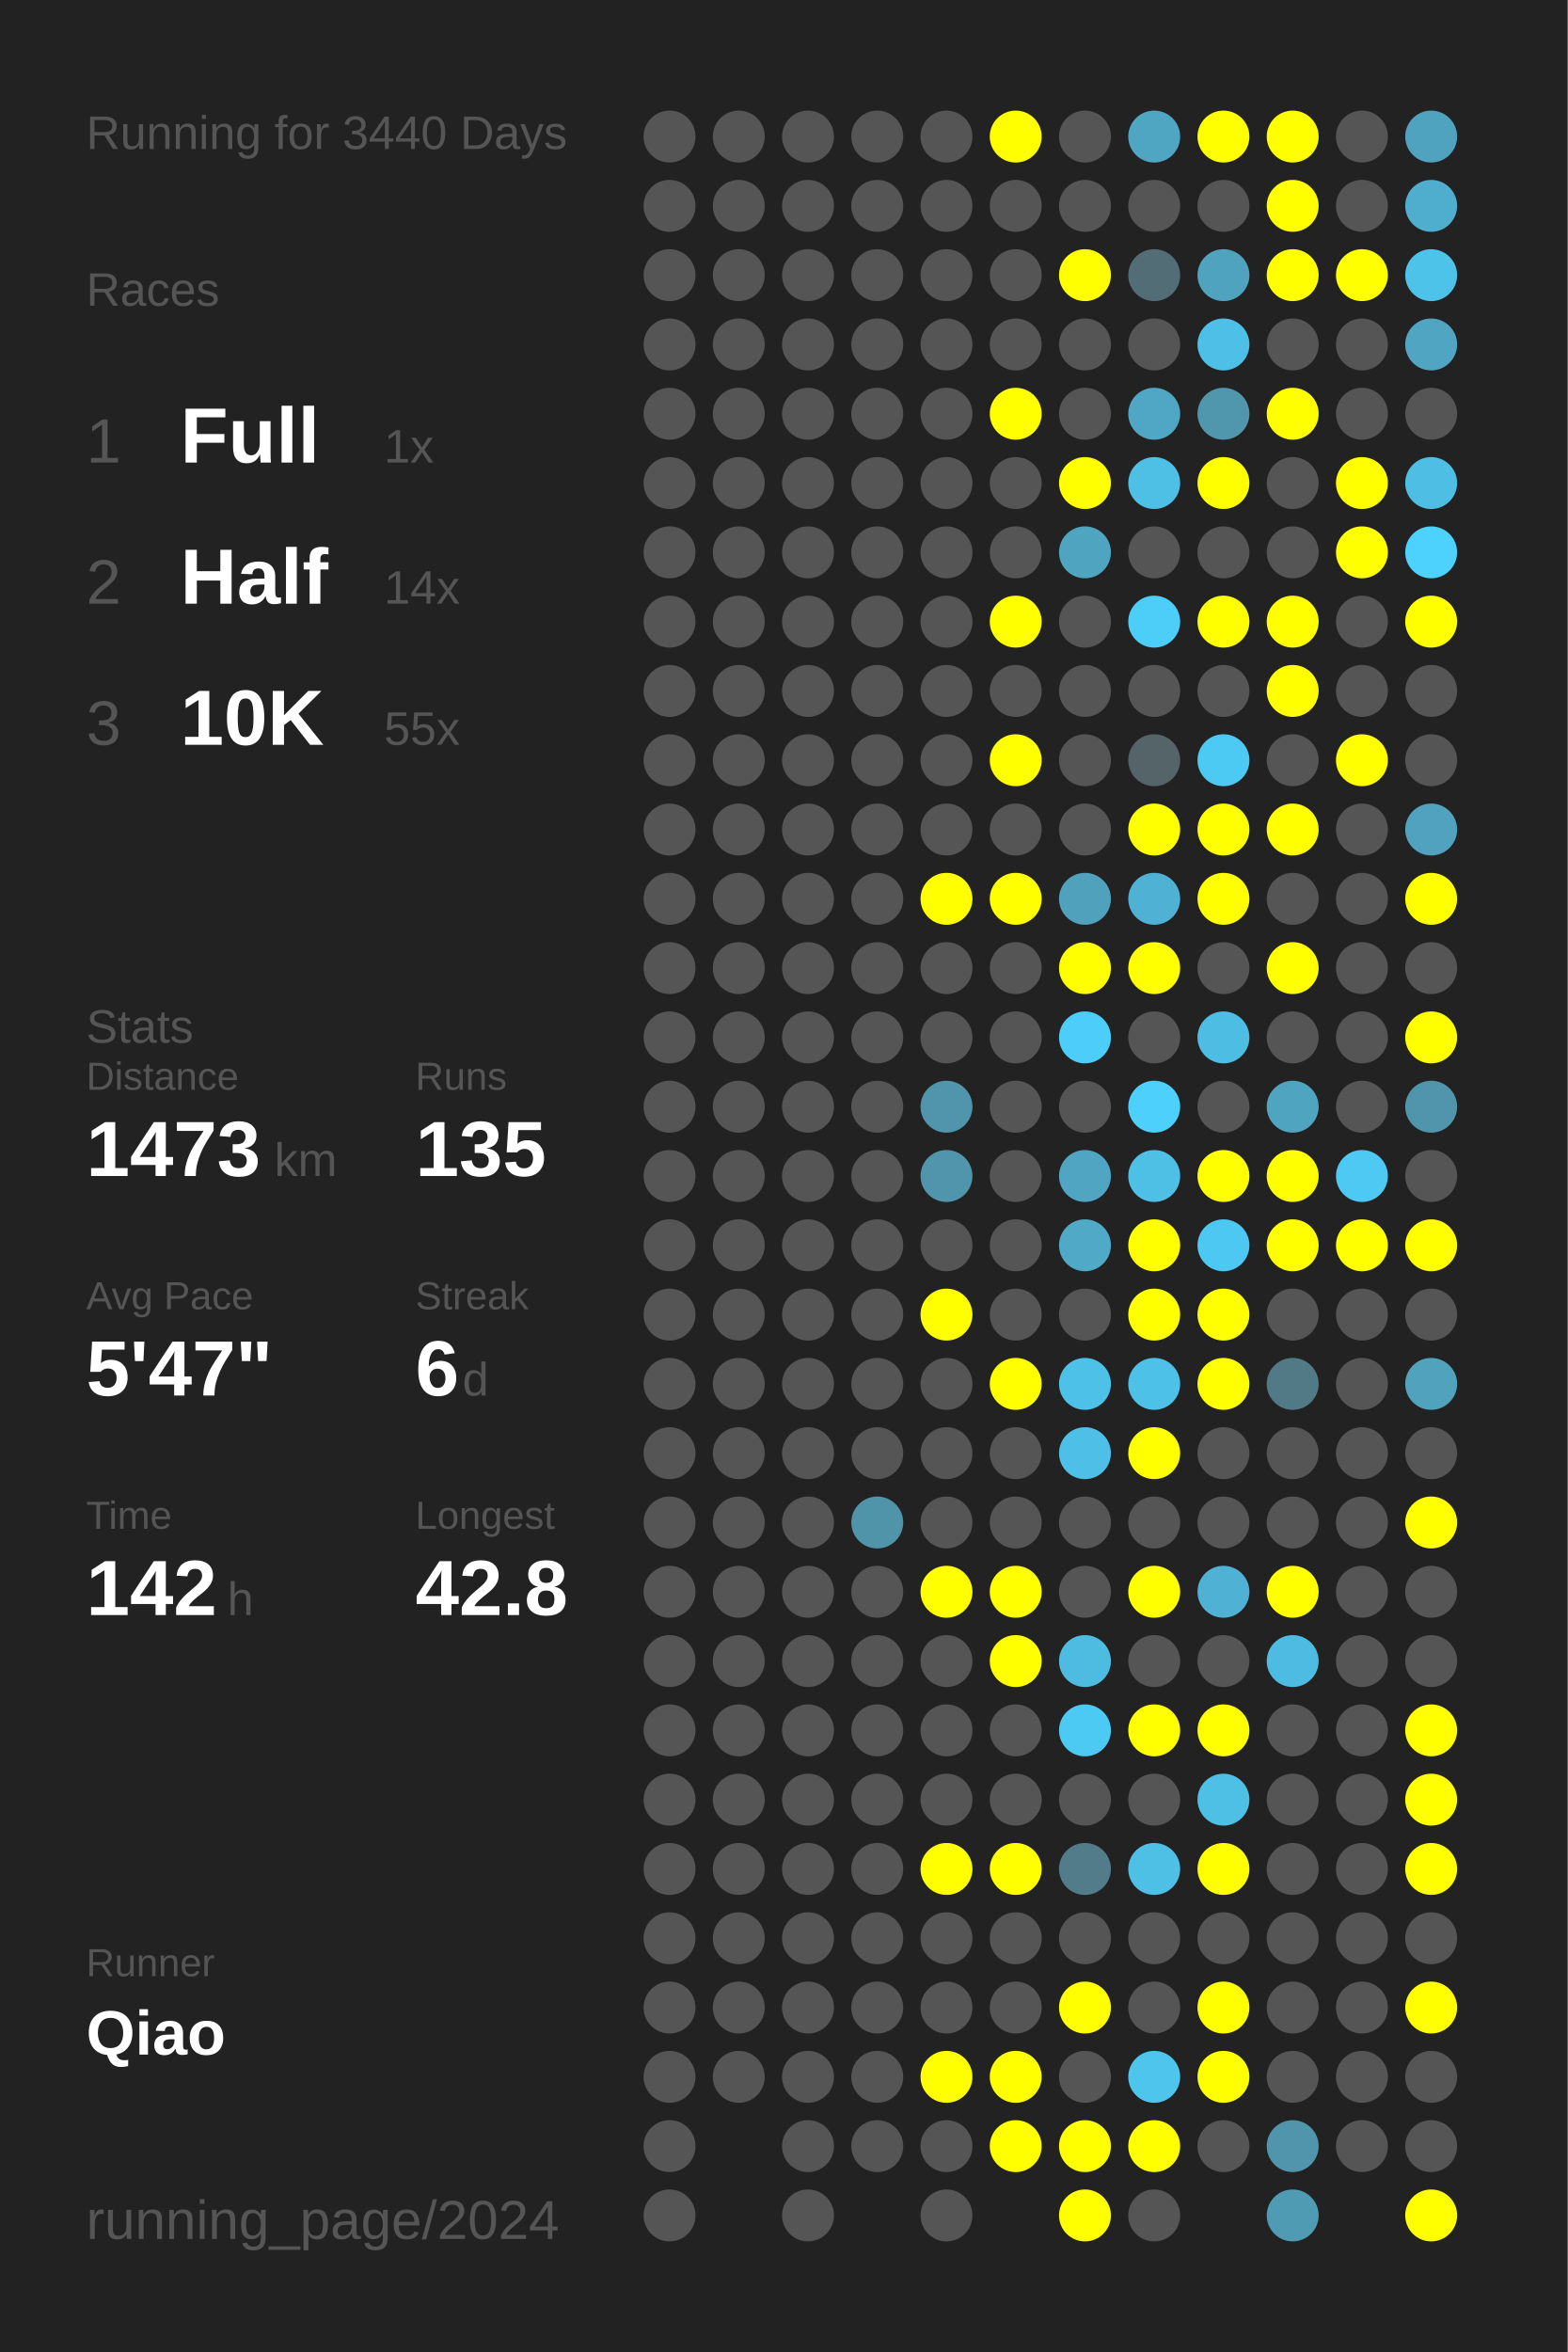
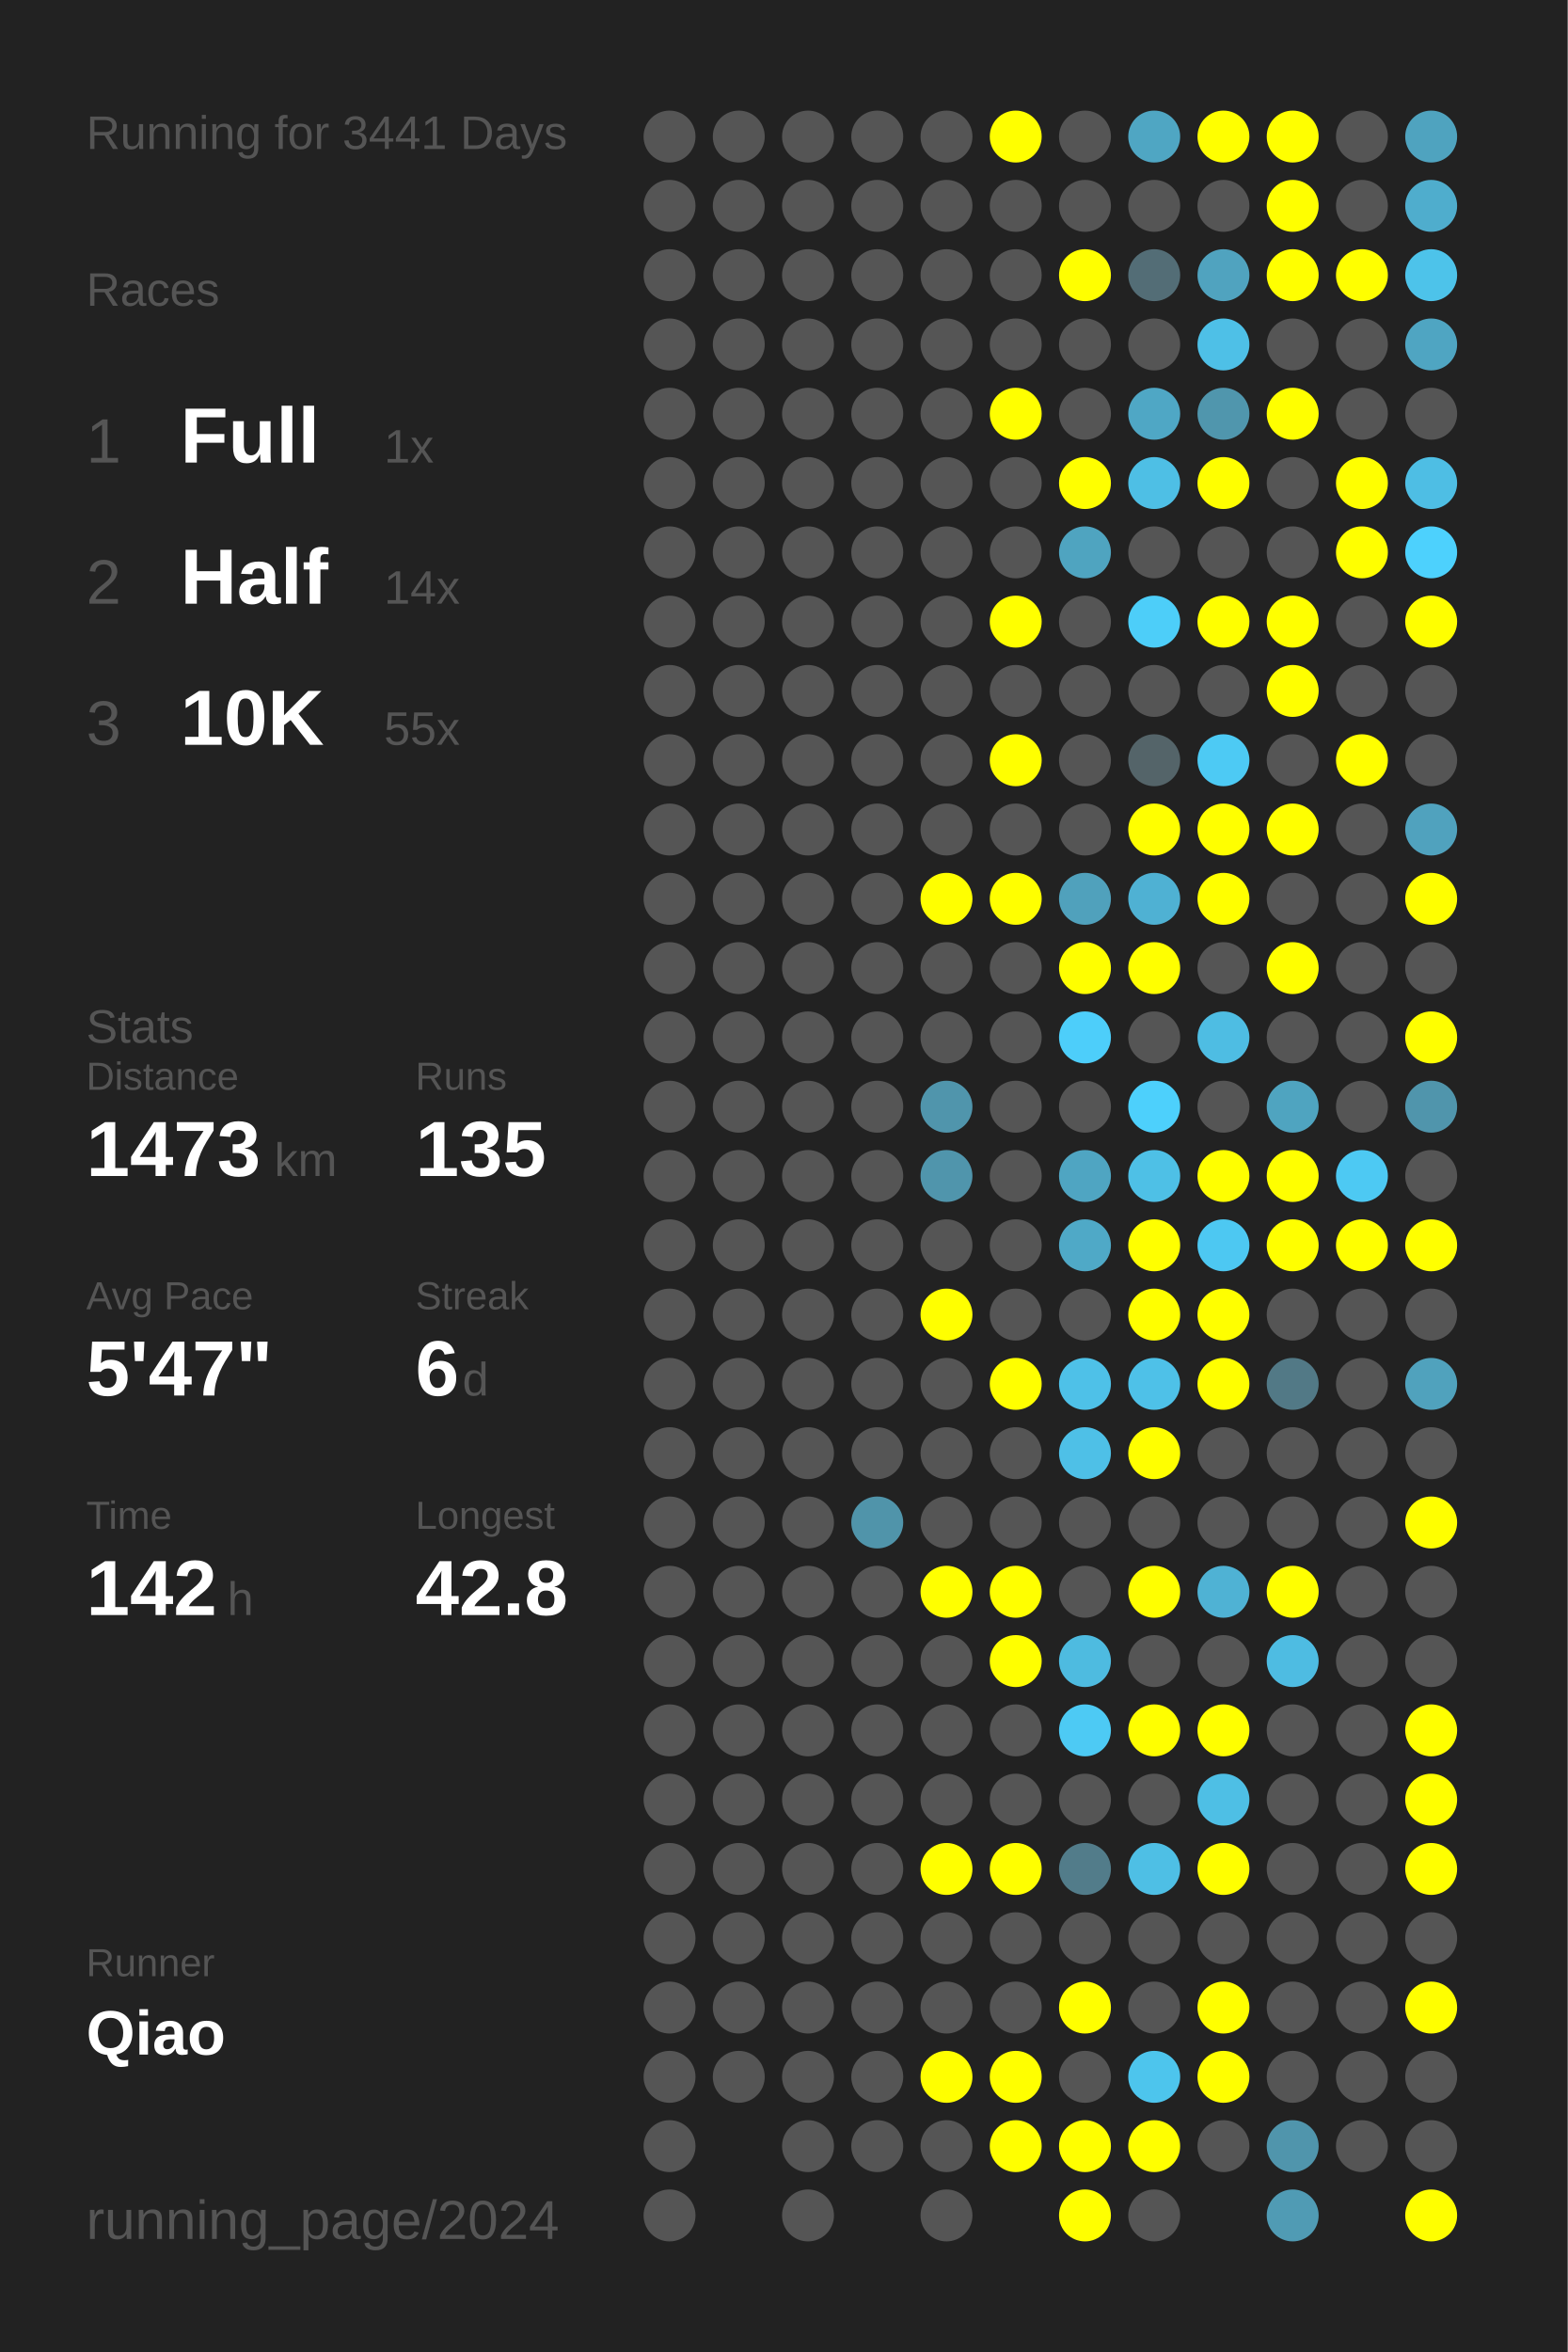
<svg xmlns="http://www.w3.org/2000/svg" baseProfile="full" height="300mm" version="1.1" viewBox="0,0,200,300" width="200mm">
  <defs />
  <rect fill="#222222" height="300" width="200" x="0" y="0" />
-   <text fill="#555555" style="font-size:6px; font-family:Arial;" x="11" y="19">Running for 3440 Days</text>
+   <text fill="#555555" style="font-size:6px; font-family:Arial;" x="11" y="19">Running for 3441 Days</text>
  <text fill="#555555" style="font-size:6px; font-family:Arial;" x="11" y="39">Races</text>
  <text fill="#555555" style="font-size:8px; font-family:Arial;" x="11" y="59">1</text>
  <text fill="#FFFFFF" style="font-size:10px; font-family:Arial; font-weight:bold;" x="23" y="59">Full</text>
  <text fill="#555555" style="font-size:6px; font-family:Arial;" x="49" y="59">1x</text>
  <text fill="#555555" style="font-size:8px; font-family:Arial;" x="11" y="77">2</text>
  <text fill="#FFFFFF" style="font-size:10px; font-family:Arial; font-weight:bold;" x="23" y="77">Half</text>
  <text fill="#555555" style="font-size:6px; font-family:Arial;" x="49" y="77">14x</text>
  <text fill="#555555" style="font-size:8px; font-family:Arial;" x="11" y="95">3</text>
  <text fill="#FFFFFF" style="font-size:10px; font-family:Arial; font-weight:bold;" x="23" y="95">10K</text>
  <text fill="#555555" style="font-size:6px; font-family:Arial;" x="49" y="95">55x</text>
  <text fill="#555555" style="font-size:6px; font-family:Arial;" x="11" y="133">Stats</text>
  <text fill="#555555" style="font-size:5px; font-family:Arial;" x="11" y="139">Distance</text>
  <text fill="#FFFFFF" style="font-size:10px; font-family:Arial; font-weight:bold;" x="11" y="150">1473</text>
  <text fill="#555555" style="font-size:6px; font-family:Arial;" x="35" y="150">km</text>
  <text fill="#555555" style="font-size:5px; font-family:Arial;" x="53" y="139">Runs</text>
  <text fill="#FFFFFF" style="font-size:10px; font-family:Arial; font-weight:bold;" x="53" y="150">135</text>
  <text fill="#555555" style="font-size:5px; font-family:Arial;" x="11" y="167">Avg Pace</text>
  <text fill="#FFFFFF" style="font-size:10px; font-family:Arial; font-weight:bold;" x="11" y="178">5'47"</text>
  <text fill="#555555" style="font-size:5px; font-family:Arial;" x="53" y="167">Streak</text>
  <text fill="#FFFFFF" style="font-size:10px; font-family:Arial; font-weight:bold;" x="53" y="178">6</text>
  <text fill="#555555" style="font-size:6px; font-family:Arial;" x="59" y="178">d</text>
  <text fill="#555555" style="font-size:5px; font-family:Arial;" x="11" y="195">Time</text>
  <text fill="#FFFFFF" style="font-size:10px; font-family:Arial; font-weight:bold;" x="11" y="206">142</text>
  <text fill="#555555" style="font-size:6px; font-family:Arial;" x="29" y="206">h</text>
  <text fill="#555555" style="font-size:5px; font-family:Arial;" x="53" y="195">Longest</text>
  <text fill="#FFFFFF" style="font-size:10px; font-family:Arial; font-weight:bold;" x="53" y="206">42.8</text>
  <text fill="#555555" style="font-size:5px; font-family:Arial;" x="11" y="252.065">Runner</text>
  <text fill="#FFFFFF" style="font-size:8px; font-family:Arial; font-weight:bold;" x="11" y="262.065">Qiao</text>
  <text fill="#555555" style="font-size:7px; font-family:Arial;" x="11" y="285.581">running_page/2024</text>
  <circle cx="85.417" cy="17.419" fill="#555555" r="3.312" />
  <circle cx="85.417" cy="26.258" fill="#555555" r="3.312" />
  <circle cx="85.417" cy="35.097" fill="#555555" r="3.312" />
  <circle cx="85.417" cy="43.935" fill="#555555" r="3.312" />
  <circle cx="85.417" cy="52.774" fill="#555555" r="3.312" />
  <circle cx="85.417" cy="61.613" fill="#555555" r="3.312" />
  <circle cx="85.417" cy="70.452" fill="#555555" r="3.312" />
  <circle cx="85.417" cy="79.29" fill="#555555" r="3.312" />
  <circle cx="85.417" cy="88.129" fill="#555555" r="3.312" />
  <circle cx="85.417" cy="96.968" fill="#555555" r="3.312" />
  <circle cx="85.417" cy="105.806" fill="#555555" r="3.312" />
  <circle cx="85.417" cy="114.645" fill="#555555" r="3.312" />
  <circle cx="85.417" cy="123.484" fill="#555555" r="3.312" />
  <circle cx="85.417" cy="132.323" fill="#555555" r="3.312" />
  <circle cx="85.417" cy="141.161" fill="#555555" r="3.312" />
  <circle cx="85.417" cy="150" fill="#555555" r="3.312" />
  <circle cx="85.417" cy="158.839" fill="#555555" r="3.312" />
  <circle cx="85.417" cy="167.677" fill="#555555" r="3.312" />
  <circle cx="85.417" cy="176.516" fill="#555555" r="3.312" />
  <circle cx="85.417" cy="185.355" fill="#555555" r="3.312" />
  <circle cx="85.417" cy="194.194" fill="#555555" r="3.312" />
  <circle cx="85.417" cy="203.032" fill="#555555" r="3.312" />
  <circle cx="85.417" cy="211.871" fill="#555555" r="3.312" />
  <circle cx="85.417" cy="220.71" fill="#555555" r="3.312" />
  <circle cx="85.417" cy="229.548" fill="#555555" r="3.312" />
  <circle cx="85.417" cy="238.387" fill="#555555" r="3.312" />
  <circle cx="85.417" cy="247.226" fill="#555555" r="3.312" />
  <circle cx="85.417" cy="256.065" fill="#555555" r="3.312" />
  <circle cx="85.417" cy="264.903" fill="#555555" r="3.312" />
  <circle cx="85.417" cy="273.742" fill="#555555" r="3.312" />
  <circle cx="85.417" cy="282.581" fill="#555555" r="3.312" />
  <circle cx="94.25" cy="17.419" fill="#555555" r="3.312" />
  <circle cx="94.25" cy="26.258" fill="#555555" r="3.312" />
  <circle cx="94.25" cy="35.097" fill="#555555" r="3.312" />
  <circle cx="94.25" cy="43.935" fill="#555555" r="3.312" />
  <circle cx="94.25" cy="52.774" fill="#555555" r="3.312" />
  <circle cx="94.25" cy="61.613" fill="#555555" r="3.312" />
  <circle cx="94.25" cy="70.452" fill="#555555" r="3.312" />
  <circle cx="94.25" cy="79.29" fill="#555555" r="3.312" />
  <circle cx="94.25" cy="88.129" fill="#555555" r="3.312" />
  <circle cx="94.25" cy="96.968" fill="#555555" r="3.312" />
  <circle cx="94.25" cy="105.806" fill="#555555" r="3.312" />
  <circle cx="94.25" cy="114.645" fill="#555555" r="3.312" />
  <circle cx="94.25" cy="123.484" fill="#555555" r="3.312" />
  <circle cx="94.25" cy="132.323" fill="#555555" r="3.312" />
  <circle cx="94.25" cy="141.161" fill="#555555" r="3.312" />
  <circle cx="94.25" cy="150" fill="#555555" r="3.312" />
  <circle cx="94.25" cy="158.839" fill="#555555" r="3.312" />
  <circle cx="94.25" cy="167.677" fill="#555555" r="3.312" />
  <circle cx="94.25" cy="176.516" fill="#555555" r="3.312" />
  <circle cx="94.25" cy="185.355" fill="#555555" r="3.312" />
  <circle cx="94.25" cy="194.194" fill="#555555" r="3.312" />
  <circle cx="94.25" cy="203.032" fill="#555555" r="3.312" />
  <circle cx="94.25" cy="211.871" fill="#555555" r="3.312" />
  <circle cx="94.25" cy="220.71" fill="#555555" r="3.312" />
  <circle cx="94.25" cy="229.548" fill="#555555" r="3.312" />
  <circle cx="94.25" cy="238.387" fill="#555555" r="3.312" />
  <circle cx="94.25" cy="247.226" fill="#555555" r="3.312" />
  <circle cx="94.25" cy="256.065" fill="#555555" r="3.312" />
  <circle cx="94.25" cy="264.903" fill="#555555" r="3.312" />
  <circle cx="103.083" cy="17.419" fill="#555555" r="3.312" />
  <circle cx="103.083" cy="26.258" fill="#555555" r="3.312" />
  <circle cx="103.083" cy="35.097" fill="#555555" r="3.312" />
  <circle cx="103.083" cy="43.935" fill="#555555" r="3.312" />
  <circle cx="103.083" cy="52.774" fill="#555555" r="3.312" />
  <circle cx="103.083" cy="61.613" fill="#555555" r="3.312" />
  <circle cx="103.083" cy="70.452" fill="#555555" r="3.312" />
  <circle cx="103.083" cy="79.29" fill="#555555" r="3.312" />
  <circle cx="103.083" cy="88.129" fill="#555555" r="3.312" />
  <circle cx="103.083" cy="96.968" fill="#555555" r="3.312" />
  <circle cx="103.083" cy="105.806" fill="#555555" r="3.312" />
  <circle cx="103.083" cy="114.645" fill="#555555" r="3.312" />
  <circle cx="103.083" cy="123.484" fill="#555555" r="3.312" />
  <circle cx="103.083" cy="132.323" fill="#555555" r="3.312" />
  <circle cx="103.083" cy="141.161" fill="#555555" r="3.312" />
  <circle cx="103.083" cy="150" fill="#555555" r="3.312" />
  <circle cx="103.083" cy="158.839" fill="#555555" r="3.312" />
  <circle cx="103.083" cy="167.677" fill="#555555" r="3.312" />
  <circle cx="103.083" cy="176.516" fill="#555555" r="3.312" />
  <circle cx="103.083" cy="185.355" fill="#555555" r="3.312" />
  <circle cx="103.083" cy="194.194" fill="#555555" r="3.312" />
  <circle cx="103.083" cy="203.032" fill="#555555" r="3.312" />
  <circle cx="103.083" cy="211.871" fill="#555555" r="3.312" />
  <circle cx="103.083" cy="220.71" fill="#555555" r="3.312" />
  <circle cx="103.083" cy="229.548" fill="#555555" r="3.312" />
  <circle cx="103.083" cy="238.387" fill="#555555" r="3.312" />
  <circle cx="103.083" cy="247.226" fill="#555555" r="3.312" />
  <circle cx="103.083" cy="256.065" fill="#555555" r="3.312" />
  <circle cx="103.083" cy="264.903" fill="#555555" r="3.312" />
  <circle cx="103.083" cy="273.742" fill="#555555" r="3.312" />
  <circle cx="103.083" cy="282.581" fill="#555555" r="3.312" />
  <circle cx="111.917" cy="17.419" fill="#555555" r="3.312" />
  <circle cx="111.917" cy="26.258" fill="#555555" r="3.312" />
  <circle cx="111.917" cy="35.097" fill="#555555" r="3.312" />
  <circle cx="111.917" cy="43.935" fill="#555555" r="3.312" />
  <circle cx="111.917" cy="52.774" fill="#555555" r="3.312" />
  <circle cx="111.917" cy="61.613" fill="#555555" r="3.312" />
  <circle cx="111.917" cy="70.452" fill="#555555" r="3.312" />
  <circle cx="111.917" cy="79.29" fill="#555555" r="3.312" />
  <circle cx="111.917" cy="88.129" fill="#555555" r="3.312" />
  <circle cx="111.917" cy="96.968" fill="#555555" r="3.312" />
  <circle cx="111.917" cy="105.806" fill="#555555" r="3.312" />
  <circle cx="111.917" cy="114.645" fill="#555555" r="3.312" />
  <circle cx="111.917" cy="123.484" fill="#555555" r="3.312" />
  <circle cx="111.917" cy="132.323" fill="#555555" r="3.312" />
  <circle cx="111.917" cy="141.161" fill="#555555" r="3.312" />
  <circle cx="111.917" cy="150" fill="#555555" r="3.312" />
  <circle cx="111.917" cy="158.839" fill="#555555" r="3.312" />
  <circle cx="111.917" cy="167.677" fill="#555555" r="3.312" />
  <circle cx="111.917" cy="176.516" fill="#555555" r="3.312" />
  <circle cx="111.917" cy="185.355" fill="#555555" r="3.312" />
  <circle cx="111.917" cy="194.194" fill="#5094aa" r="3.312" />
  <circle cx="111.917" cy="203.032" fill="#555555" r="3.312" />
  <circle cx="111.917" cy="211.871" fill="#555555" r="3.312" />
  <circle cx="111.917" cy="220.71" fill="#555555" r="3.312" />
  <circle cx="111.917" cy="229.548" fill="#555555" r="3.312" />
  <circle cx="111.917" cy="238.387" fill="#555555" r="3.312" />
  <circle cx="111.917" cy="247.226" fill="#555555" r="3.312" />
  <circle cx="111.917" cy="256.065" fill="#555555" r="3.312" />
  <circle cx="111.917" cy="264.903" fill="#555555" r="3.312" />
  <circle cx="111.917" cy="273.742" fill="#555555" r="3.312" />
  <circle cx="120.75" cy="17.419" fill="#555555" r="3.312" />
  <circle cx="120.75" cy="26.258" fill="#555555" r="3.312" />
  <circle cx="120.75" cy="35.097" fill="#555555" r="3.312" />
  <circle cx="120.75" cy="43.935" fill="#555555" r="3.312" />
  <circle cx="120.75" cy="52.774" fill="#555555" r="3.312" />
  <circle cx="120.75" cy="61.613" fill="#555555" r="3.312" />
  <circle cx="120.75" cy="70.452" fill="#555555" r="3.312" />
  <circle cx="120.75" cy="79.29" fill="#555555" r="3.312" />
  <circle cx="120.75" cy="88.129" fill="#555555" r="3.312" />
  <circle cx="120.75" cy="96.968" fill="#555555" r="3.312" />
  <circle cx="120.75" cy="105.806" fill="#555555" r="3.312" />
  <circle cx="120.75" cy="114.645" fill="#FFFF00" r="3.312" />
  <circle cx="120.75" cy="123.484" fill="#555555" r="3.312" />
  <circle cx="120.75" cy="132.323" fill="#555555" r="3.312" />
  <circle cx="120.75" cy="141.161" fill="#5095ac" r="3.312" />
  <circle cx="120.75" cy="150" fill="#5095ac" r="3.312" />
  <circle cx="120.75" cy="158.839" fill="#555555" r="3.312" />
  <circle cx="120.75" cy="167.677" fill="#FFFF00" r="3.312" />
  <circle cx="120.75" cy="176.516" fill="#555555" r="3.312" />
  <circle cx="120.75" cy="185.355" fill="#555555" r="3.312" />
  <circle cx="120.75" cy="194.194" fill="#555555" r="3.312" />
  <circle cx="120.75" cy="203.032" fill="#FFFF00" r="3.312" />
  <circle cx="120.75" cy="211.871" fill="#555555" r="3.312" />
  <circle cx="120.75" cy="220.71" fill="#555555" r="3.312" />
  <circle cx="120.75" cy="229.548" fill="#555555" r="3.312" />
  <circle cx="120.75" cy="238.387" fill="#FFFF00" r="3.312" />
  <circle cx="120.75" cy="247.226" fill="#555555" r="3.312" />
  <circle cx="120.75" cy="256.065" fill="#555555" r="3.312" />
  <circle cx="120.75" cy="264.903" fill="#FFFF00" r="3.312" />
  <circle cx="120.75" cy="273.742" fill="#555555" r="3.312" />
  <circle cx="120.75" cy="282.581" fill="#555555" r="3.312" />
  <circle cx="129.583" cy="17.419" fill="#FFFF00" r="3.312" />
  <circle cx="129.583" cy="26.258" fill="#555555" r="3.312" />
  <circle cx="129.583" cy="35.097" fill="#555555" r="3.312" />
  <circle cx="129.583" cy="43.935" fill="#555555" r="3.312" />
  <circle cx="129.583" cy="52.774" fill="#FFFF00" r="3.312" />
  <circle cx="129.583" cy="61.613" fill="#555555" r="3.312" />
  <circle cx="129.583" cy="70.452" fill="#555555" r="3.312" />
  <circle cx="129.583" cy="79.29" fill="#FFFF00" r="3.312" />
  <circle cx="129.583" cy="88.129" fill="#555555" r="3.312" />
  <circle cx="129.583" cy="96.968" fill="#FFFF00" r="3.312" />
  <circle cx="129.583" cy="105.806" fill="#555555" r="3.312" />
  <circle cx="129.583" cy="114.645" fill="#FFFF00" r="3.312" />
  <circle cx="129.583" cy="123.484" fill="#555555" r="3.312" />
  <circle cx="129.583" cy="132.323" fill="#555555" r="3.312" />
  <circle cx="129.583" cy="141.161" fill="#555555" r="3.312" />
  <circle cx="129.583" cy="150" fill="#555555" r="3.312" />
  <circle cx="129.583" cy="158.839" fill="#555555" r="3.312" />
  <circle cx="129.583" cy="167.677" fill="#555555" r="3.312" />
  <circle cx="129.583" cy="176.516" fill="#FFFF00" r="3.312" />
  <circle cx="129.583" cy="185.355" fill="#555555" r="3.312" />
  <circle cx="129.583" cy="194.194" fill="#555555" r="3.312" />
  <circle cx="129.583" cy="203.032" fill="#FFFF00" r="3.312" />
  <circle cx="129.583" cy="211.871" fill="#FFFF00" r="3.312" />
  <circle cx="129.583" cy="220.71" fill="#555555" r="3.312" />
  <circle cx="129.583" cy="229.548" fill="#555555" r="3.312" />
  <circle cx="129.583" cy="238.387" fill="#FFFF00" r="3.312" />
  <circle cx="129.583" cy="247.226" fill="#555555" r="3.312" />
  <circle cx="129.583" cy="256.065" fill="#555555" r="3.312" />
  <circle cx="129.583" cy="264.903" fill="#FFFF00" r="3.312" />
  <circle cx="129.583" cy="273.742" fill="#FFFF00" r="3.312" />
  <circle cx="138.417" cy="17.419" fill="#555555" r="3.312" />
  <circle cx="138.417" cy="26.258" fill="#555555" r="3.312" />
  <circle cx="138.417" cy="35.097" fill="#FFFF00" r="3.312" />
  <circle cx="138.417" cy="43.935" fill="#555555" r="3.312" />
  <circle cx="138.417" cy="52.774" fill="#555555" r="3.312" />
  <circle cx="138.417" cy="61.613" fill="#FFFF00" r="3.312" />
  <circle cx="138.417" cy="70.452" fill="#4fa4c0" r="3.312" />
  <circle cx="138.417" cy="79.29" fill="#555555" r="3.312" />
  <circle cx="138.417" cy="88.129" fill="#555555" r="3.312" />
  <circle cx="138.417" cy="96.968" fill="#555555" r="3.312" />
  <circle cx="138.417" cy="105.806" fill="#555555" r="3.312" />
  <circle cx="138.417" cy="114.645" fill="#50a1bc" r="3.312" />
  <circle cx="138.417" cy="123.484" fill="#FFFF00" r="3.312" />
  <circle cx="138.417" cy="132.323" fill="#4dcefa" r="3.312" />
  <circle cx="138.417" cy="141.161" fill="#555555" r="3.312" />
  <circle cx="138.417" cy="150" fill="#4fa5c2" r="3.312" />
  <circle cx="138.417" cy="158.839" fill="#4fa9c7" r="3.312" />
  <circle cx="138.417" cy="167.677" fill="#555555" r="3.312" />
  <circle cx="138.417" cy="176.516" fill="#4ec1e8" r="3.312" />
  <circle cx="138.417" cy="185.355" fill="#4ec0e7" r="3.312" />
  <circle cx="138.417" cy="194.194" fill="#555555" r="3.312" />
  <circle cx="138.417" cy="203.032" fill="#555555" r="3.312" />
  <circle cx="138.417" cy="211.871" fill="#4ebbe0" r="3.312" />
  <circle cx="138.417" cy="220.71" fill="#4dcaf4" r="3.312" />
  <circle cx="138.417" cy="229.548" fill="#555555" r="3.312" />
  <circle cx="138.417" cy="238.387" fill="#527c8a" r="3.312" />
  <circle cx="138.417" cy="247.226" fill="#555555" r="3.312" />
  <circle cx="138.417" cy="256.065" fill="#FFFF00" r="3.312" />
  <circle cx="138.417" cy="264.903" fill="#555555" r="3.312" />
  <circle cx="138.417" cy="273.742" fill="#FFFF00" r="3.312" />
  <circle cx="138.417" cy="282.581" fill="#FFFF00" r="3.312" />
  <circle cx="147.25" cy="17.419" fill="#4fa6c3" r="3.312" />
  <circle cx="147.25" cy="26.258" fill="#555555" r="3.312" />
  <circle cx="147.25" cy="35.097" fill="#536d76" r="3.312" />
  <circle cx="147.25" cy="43.935" fill="#555555" r="3.312" />
  <circle cx="147.25" cy="52.774" fill="#4fa7c5" r="3.312" />
  <circle cx="147.25" cy="61.613" fill="#4ebfe5" r="3.312" />
  <circle cx="147.25" cy="70.452" fill="#555555" r="3.312" />
  <circle cx="147.25" cy="79.29" fill="#4dcef9" r="3.312" />
  <circle cx="147.25" cy="88.129" fill="#555555" r="3.312" />
  <circle cx="147.25" cy="96.968" fill="#546469" r="3.312" />
  <circle cx="147.25" cy="105.806" fill="#FFFF00" r="3.312" />
  <circle cx="147.25" cy="114.645" fill="#4fb1d3" r="3.312" />
  <circle cx="147.25" cy="123.484" fill="#FFFF00" r="3.312" />
  <circle cx="147.25" cy="132.323" fill="#555555" r="3.312" />
  <circle cx="147.25" cy="141.161" fill="#4dd0fc" r="3.312" />
  <circle cx="147.25" cy="150" fill="#4ec0e6" r="3.312" />
  <circle cx="147.25" cy="158.839" fill="#FFFF00" r="3.312" />
  <circle cx="147.25" cy="167.677" fill="#FFFF00" r="3.312" />
  <circle cx="147.25" cy="176.516" fill="#4ec1e8" r="3.312" />
  <circle cx="147.25" cy="185.355" fill="#FFFF00" r="3.312" />
  <circle cx="147.25" cy="194.194" fill="#555555" r="3.312" />
  <circle cx="147.25" cy="203.032" fill="#FFFF00" r="3.312" />
  <circle cx="147.25" cy="211.871" fill="#555555" r="3.312" />
  <circle cx="147.25" cy="220.71" fill="#FFFF00" r="3.312" />
  <circle cx="147.25" cy="229.548" fill="#555555" r="3.312" />
  <circle cx="147.25" cy="238.387" fill="#4ebfe5" r="3.312" />
  <circle cx="147.25" cy="247.226" fill="#555555" r="3.312" />
  <circle cx="147.25" cy="256.065" fill="#555555" r="3.312" />
  <circle cx="147.25" cy="264.903" fill="#4dc5ed" r="3.312" />
  <circle cx="147.25" cy="273.742" fill="#FFFF00" r="3.312" />
  <circle cx="147.25" cy="282.581" fill="#555555" r="3.312" />
  <circle cx="156.083" cy="17.419" fill="#FFFF00" r="3.312" />
  <circle cx="156.083" cy="26.258" fill="#555555" r="3.312" />
  <circle cx="156.083" cy="35.097" fill="#50a3bf" r="3.312" />
  <circle cx="156.083" cy="43.935" fill="#4ec0e7" r="3.312" />
  <circle cx="156.083" cy="52.774" fill="#5096ad" r="3.312" />
  <circle cx="156.083" cy="61.613" fill="#FFFF00" r="3.312" />
  <circle cx="156.083" cy="70.452" fill="#555555" r="3.312" />
  <circle cx="156.083" cy="79.29" fill="#FFFF00" r="3.312" />
  <circle cx="156.083" cy="88.129" fill="#555555" r="3.312" />
  <circle cx="156.083" cy="96.968" fill="#4dcaf4" r="3.312" />
  <circle cx="156.083" cy="105.806" fill="#FFFF00" r="3.312" />
  <circle cx="156.083" cy="114.645" fill="#FFFF00" r="3.312" />
  <circle cx="156.083" cy="123.484" fill="#555555" r="3.312" />
  <circle cx="156.083" cy="132.323" fill="#4ebde3" r="3.312" />
  <circle cx="156.083" cy="141.161" fill="#555555" r="3.312" />
  <circle cx="156.083" cy="150" fill="#FFFF00" r="3.312" />
  <circle cx="156.083" cy="158.839" fill="#4dc8f2" r="3.312" />
  <circle cx="156.083" cy="167.677" fill="#FFFF00" r="3.312" />
  <circle cx="156.083" cy="176.516" fill="#FFFF00" r="3.312" />
  <circle cx="156.083" cy="185.355" fill="#555555" r="3.312" />
  <circle cx="156.083" cy="194.194" fill="#555555" r="3.312" />
  <circle cx="156.083" cy="203.032" fill="#4fb2d4" r="3.312" />
  <circle cx="156.083" cy="211.871" fill="#555555" r="3.312" />
  <circle cx="156.083" cy="220.71" fill="#FFFF00" r="3.312" />
  <circle cx="156.083" cy="229.548" fill="#4ebfe5" r="3.312" />
  <circle cx="156.083" cy="238.387" fill="#FFFF00" r="3.312" />
  <circle cx="156.083" cy="247.226" fill="#555555" r="3.312" />
  <circle cx="156.083" cy="256.065" fill="#FFFF00" r="3.312" />
  <circle cx="156.083" cy="264.903" fill="#FFFF00" r="3.312" />
  <circle cx="156.083" cy="273.742" fill="#555555" r="3.312" />
  <circle cx="164.917" cy="17.419" fill="#FFFF00" r="3.312" />
  <circle cx="164.917" cy="26.258" fill="#FFFF00" r="3.312" />
  <circle cx="164.917" cy="35.097" fill="#FFFF00" r="3.312" />
  <circle cx="164.917" cy="43.935" fill="#555555" r="3.312" />
  <circle cx="164.917" cy="52.774" fill="#FFFF00" r="3.312" />
  <circle cx="164.917" cy="61.613" fill="#555555" r="3.312" />
  <circle cx="164.917" cy="70.452" fill="#555555" r="3.312" />
  <circle cx="164.917" cy="79.29" fill="#FFFF00" r="3.312" />
  <circle cx="164.917" cy="88.129" fill="#FFFF00" r="3.312" />
  <circle cx="164.917" cy="96.968" fill="#555555" r="3.312" />
  <circle cx="164.917" cy="105.806" fill="#FFFF00" r="3.312" />
  <circle cx="164.917" cy="114.645" fill="#555555" r="3.312" />
  <circle cx="164.917" cy="123.484" fill="#FFFF00" r="3.312" />
  <circle cx="164.917" cy="132.323" fill="#555555" r="3.312" />
  <circle cx="164.917" cy="141.161" fill="#4fa4c0" r="3.312" />
  <circle cx="164.917" cy="150" fill="#FFFF00" r="3.312" />
  <circle cx="164.917" cy="158.839" fill="#FFFF00" r="3.312" />
  <circle cx="164.917" cy="167.677" fill="#555555" r="3.312" />
  <circle cx="164.917" cy="176.516" fill="#527986" r="3.312" />
  <circle cx="164.917" cy="185.355" fill="#555555" r="3.312" />
  <circle cx="164.917" cy="194.194" fill="#555555" r="3.312" />
  <circle cx="164.917" cy="203.032" fill="#FFFF00" r="3.312" />
  <circle cx="164.917" cy="211.871" fill="#4ebce2" r="3.312" />
  <circle cx="164.917" cy="220.71" fill="#555555" r="3.312" />
  <circle cx="164.917" cy="229.548" fill="#555555" r="3.312" />
  <circle cx="164.917" cy="238.387" fill="#555555" r="3.312" />
  <circle cx="164.917" cy="247.226" fill="#555555" r="3.312" />
  <circle cx="164.917" cy="256.065" fill="#555555" r="3.312" />
  <circle cx="164.917" cy="264.903" fill="#555555" r="3.312" />
  <circle cx="164.917" cy="273.742" fill="#5095ac" r="3.312" />
  <circle cx="164.917" cy="282.581" fill="#509bb4" r="3.312" />
  <circle cx="173.75" cy="17.419" fill="#555555" r="3.312" />
  <circle cx="173.75" cy="26.258" fill="#555555" r="3.312" />
  <circle cx="173.75" cy="35.097" fill="#FFFF00" r="3.312" />
  <circle cx="173.75" cy="43.935" fill="#555555" r="3.312" />
  <circle cx="173.75" cy="52.774" fill="#555555" r="3.312" />
  <circle cx="173.75" cy="61.613" fill="#FFFF00" r="3.312" />
  <circle cx="173.75" cy="70.452" fill="#FFFF00" r="3.312" />
  <circle cx="173.75" cy="79.29" fill="#555555" r="3.312" />
  <circle cx="173.75" cy="88.129" fill="#555555" r="3.312" />
  <circle cx="173.75" cy="96.968" fill="#FFFF00" r="3.312" />
  <circle cx="173.75" cy="105.806" fill="#555555" r="3.312" />
  <circle cx="173.75" cy="114.645" fill="#555555" r="3.312" />
  <circle cx="173.75" cy="123.484" fill="#555555" r="3.312" />
  <circle cx="173.75" cy="132.323" fill="#555555" r="3.312" />
  <circle cx="173.75" cy="141.161" fill="#555555" r="3.312" />
  <circle cx="173.75" cy="150" fill="#4dc9f3" r="3.312" />
  <circle cx="173.75" cy="158.839" fill="#FFFF00" r="3.312" />
  <circle cx="173.75" cy="167.677" fill="#555555" r="3.312" />
  <circle cx="173.75" cy="176.516" fill="#555555" r="3.312" />
  <circle cx="173.75" cy="185.355" fill="#555555" r="3.312" />
  <circle cx="173.75" cy="194.194" fill="#555555" r="3.312" />
  <circle cx="173.75" cy="203.032" fill="#555555" r="3.312" />
  <circle cx="173.75" cy="211.871" fill="#555555" r="3.312" />
  <circle cx="173.75" cy="220.71" fill="#555555" r="3.312" />
  <circle cx="173.75" cy="229.548" fill="#555555" r="3.312" />
  <circle cx="173.75" cy="238.387" fill="#555555" r="3.312" />
  <circle cx="173.75" cy="247.226" fill="#555555" r="3.312" />
  <circle cx="173.75" cy="256.065" fill="#555555" r="3.312" />
  <circle cx="173.75" cy="264.903" fill="#555555" r="3.312" />
  <circle cx="173.75" cy="273.742" fill="#555555" r="3.312" />
  <circle cx="182.583" cy="17.419" fill="#4fa3bf" r="3.312" />
  <circle cx="182.583" cy="26.258" fill="#4fadcd" r="3.312" />
  <circle cx="182.583" cy="35.097" fill="#4dc3ea" r="3.312" />
  <circle cx="182.583" cy="43.935" fill="#4fa5c2" r="3.312" />
  <circle cx="182.583" cy="52.774" fill="#555555" r="3.312" />
  <circle cx="182.583" cy="61.613" fill="#4ebee4" r="3.312" />
  <circle cx="182.583" cy="70.452" fill="#4dd1fd" r="3.312" />
  <circle cx="182.583" cy="79.29" fill="#FFFF00" r="3.312" />
  <circle cx="182.583" cy="88.129" fill="#555555" r="3.312" />
  <circle cx="182.583" cy="96.968" fill="#555555" r="3.312" />
  <circle cx="182.583" cy="105.806" fill="#50a2be" r="3.312" />
  <circle cx="182.583" cy="114.645" fill="#FFFF00" r="3.312" />
  <circle cx="182.583" cy="123.484" fill="#555555" r="3.312" />
  <circle cx="182.583" cy="132.323" fill="#FFFF00" r="3.312" />
  <circle cx="182.583" cy="141.161" fill="#5095ac" r="3.312" />
  <circle cx="182.583" cy="150" fill="#555555" r="3.312" />
  <circle cx="182.583" cy="158.839" fill="#FFFF00" r="3.312" />
  <circle cx="182.583" cy="167.677" fill="#555555" r="3.312" />
  <circle cx="182.583" cy="176.516" fill="#50a2bd" r="3.312" />
  <circle cx="182.583" cy="185.355" fill="#555555" r="3.312" />
  <circle cx="182.583" cy="194.194" fill="#FFFF00" r="3.312" />
  <circle cx="182.583" cy="203.032" fill="#555555" r="3.312" />
  <circle cx="182.583" cy="211.871" fill="#555555" r="3.312" />
  <circle cx="182.583" cy="220.71" fill="#FFFF00" r="3.312" />
  <circle cx="182.583" cy="229.548" fill="#FFFF00" r="3.312" />
  <circle cx="182.583" cy="238.387" fill="#FFFF00" r="3.312" />
  <circle cx="182.583" cy="247.226" fill="#555555" r="3.312" />
  <circle cx="182.583" cy="256.065" fill="#FFFF00" r="3.312" />
  <circle cx="182.583" cy="264.903" fill="#555555" r="3.312" />
  <circle cx="182.583" cy="273.742" fill="#555555" r="3.312" />
  <circle cx="182.583" cy="282.581" fill="#FFFF00" r="3.312" />
</svg>
